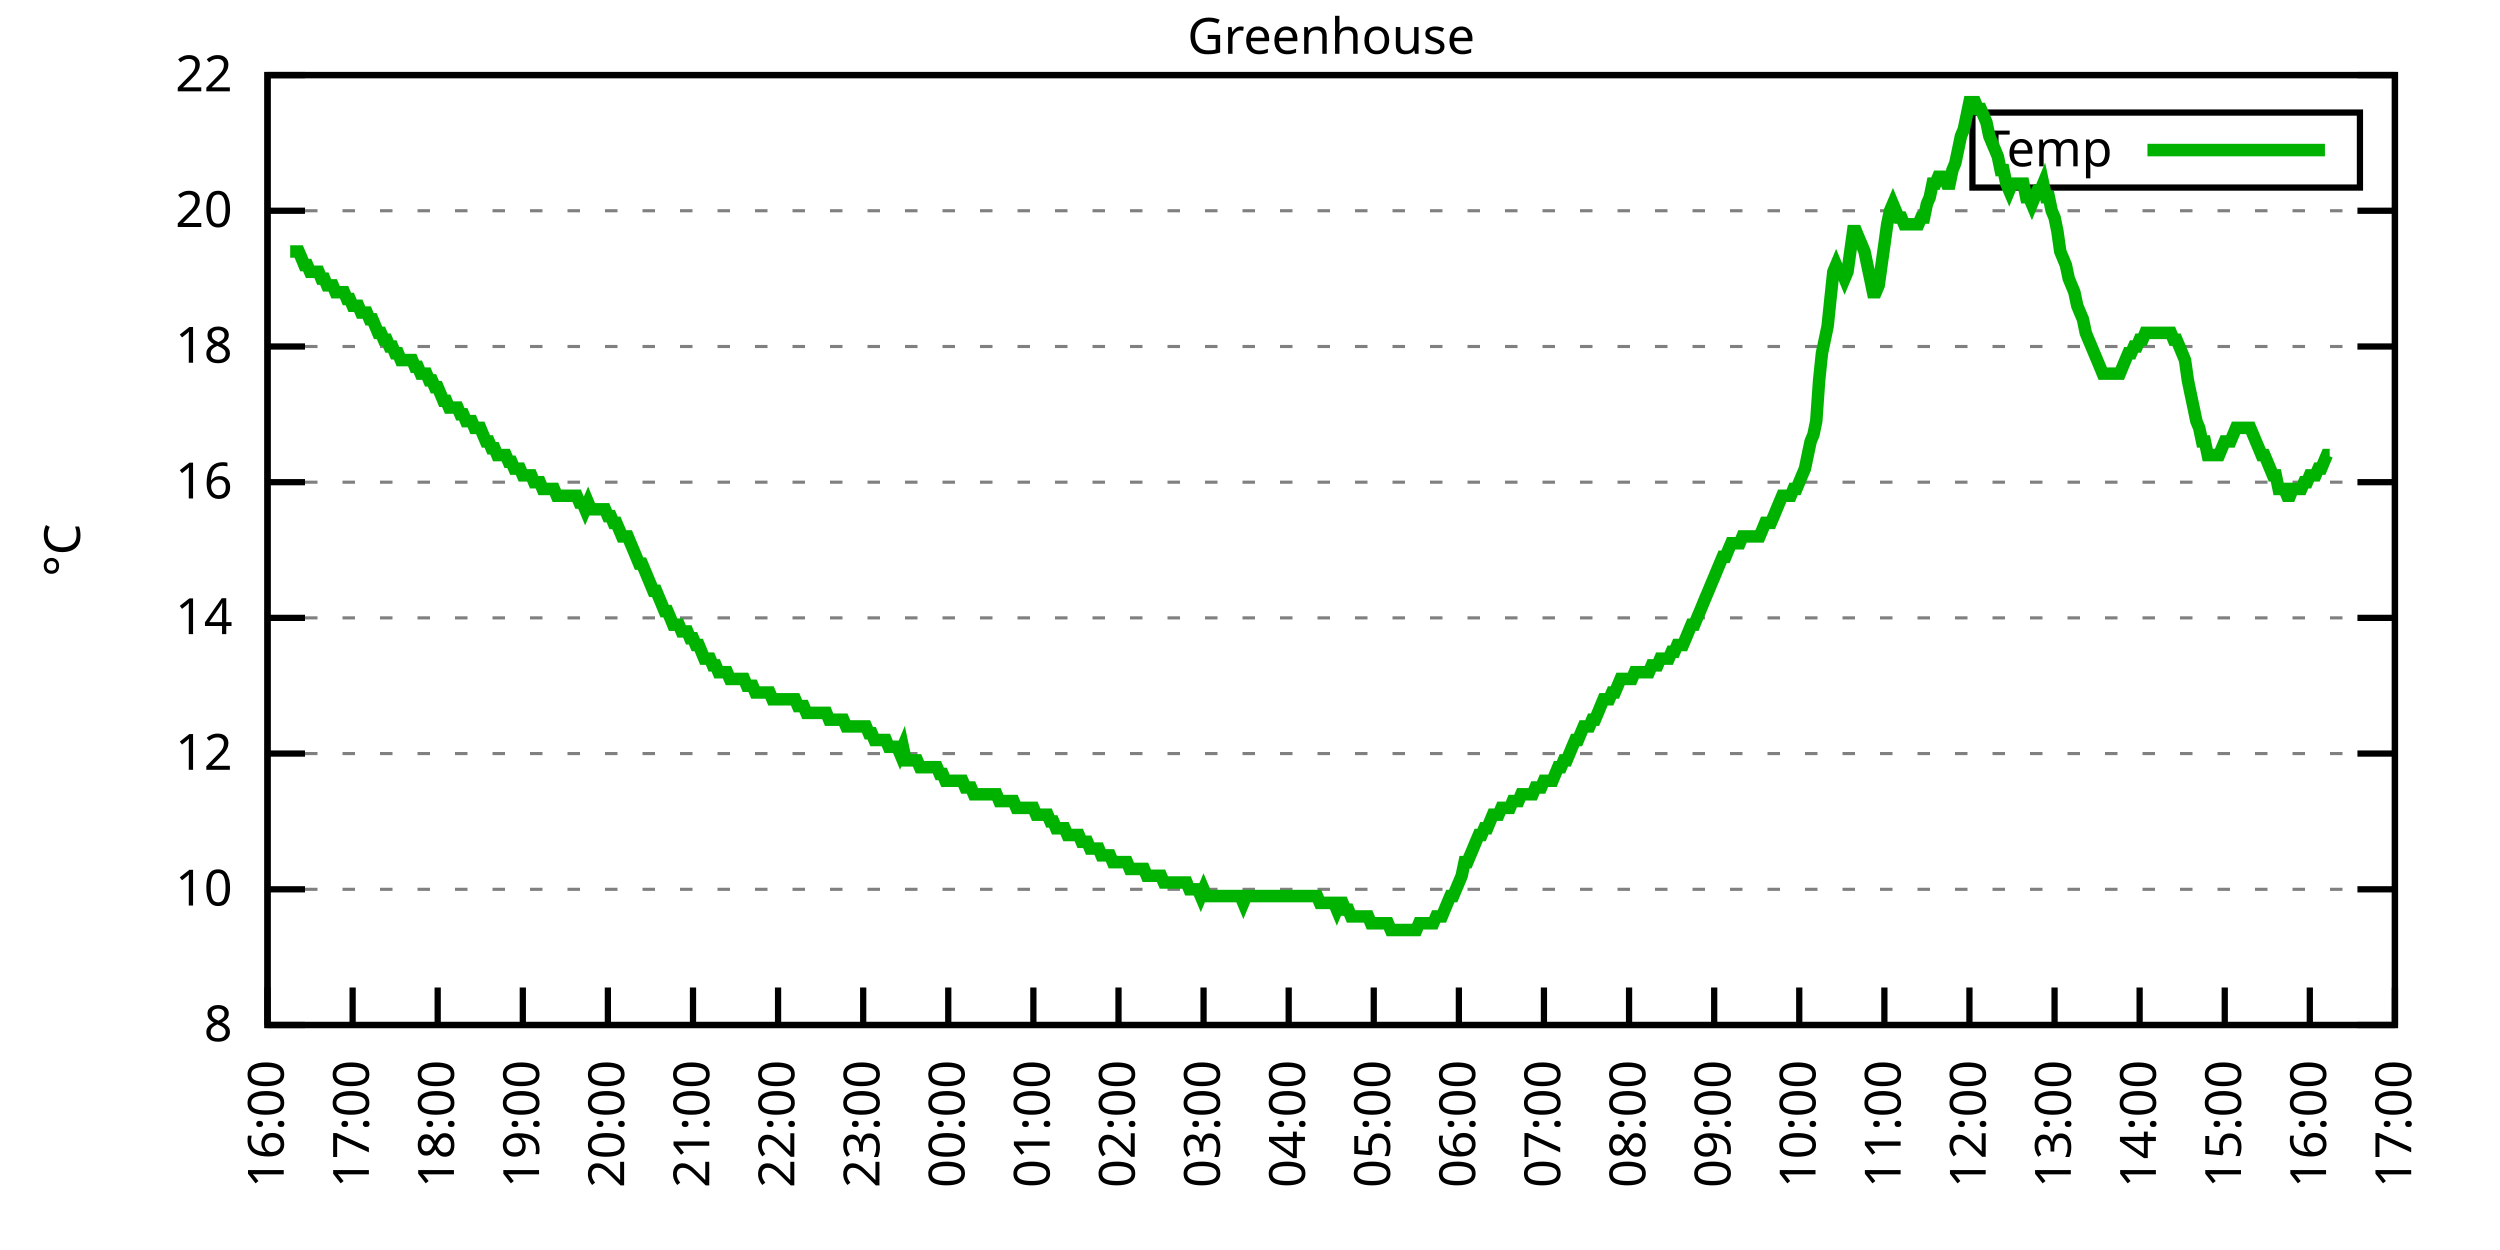
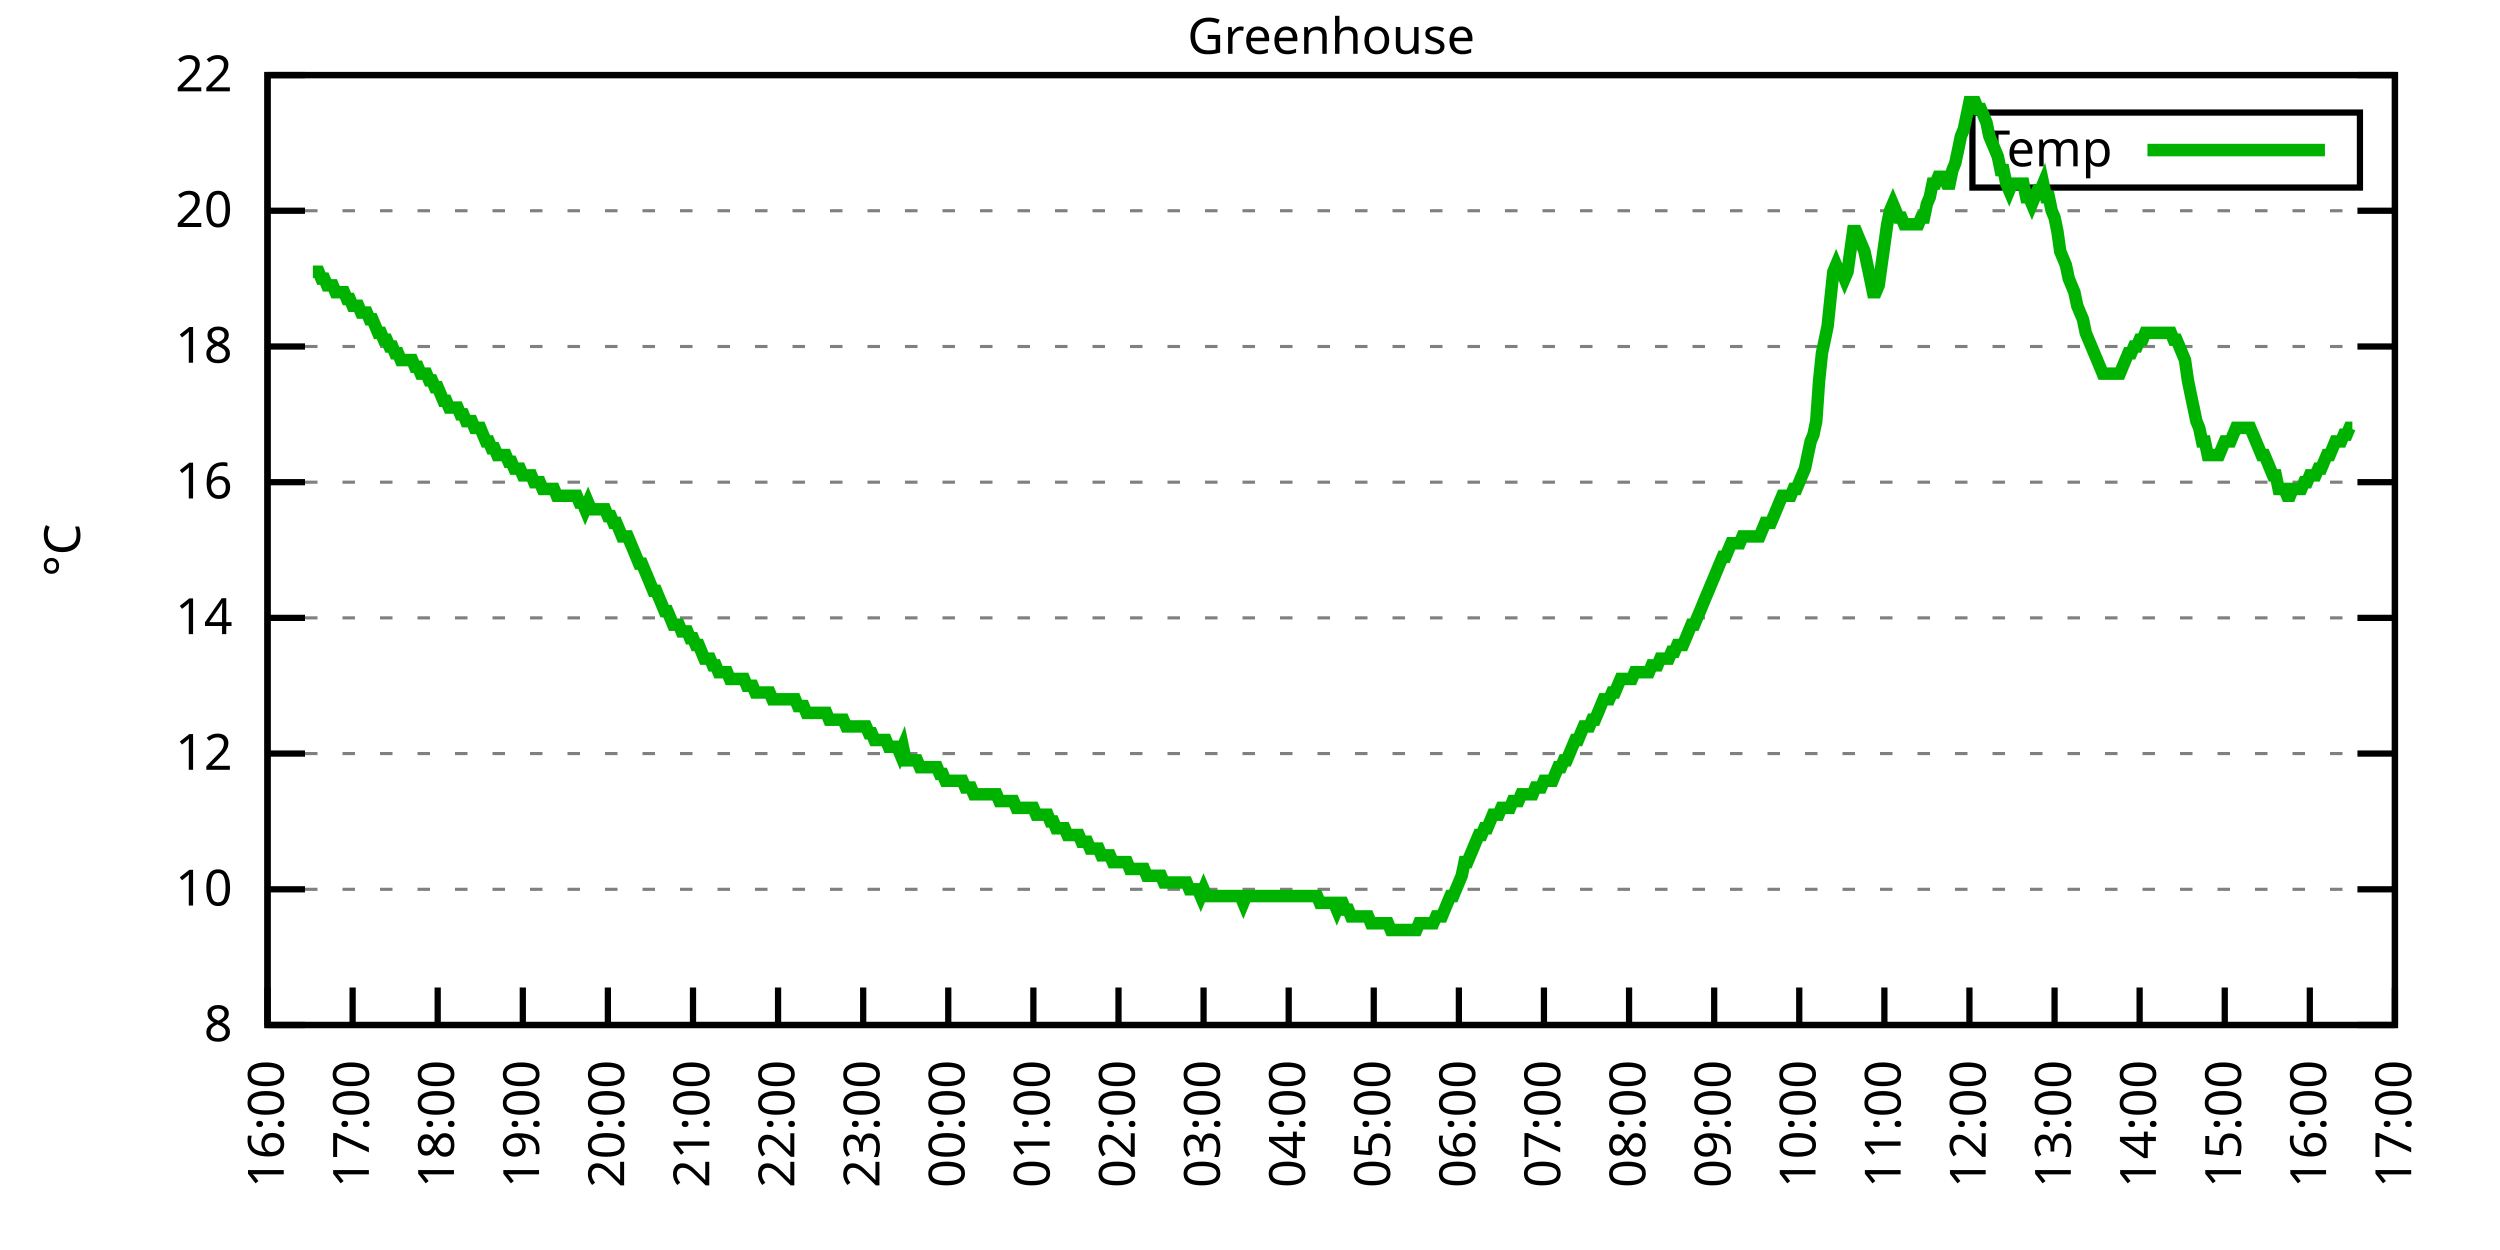
<svg xmlns="http://www.w3.org/2000/svg" xmlns:xlink="http://www.w3.org/1999/xlink" width="400" height="200" viewBox="0 0 400 200">
  <g id="gnuplot_canvas">
    <rect x="0" y="0" width="400" height="200" fill="none" />
    <defs>
      <circle id="gpDot" r="0.5" stroke-width="0.5" stroke="currentColor" />
      <path id="gpPt0" stroke-width="0.333" stroke="currentColor" d="M-1,0 h2 M0,-1 v2" />
      <path id="gpPt1" stroke-width="0.333" stroke="currentColor" d="M-1,-1 L1,1 M1,-1 L-1,1" />
      <path id="gpPt2" stroke-width="0.333" stroke="currentColor" d="M-1,0 L1,0 M0,-1 L0,1 M-1,-1 L1,1 M-1,1 L1,-1" />
      <rect id="gpPt3" stroke-width="0.333" stroke="currentColor" x="-1" y="-1" width="2" height="2" />
      <rect id="gpPt4" stroke-width="0.333" stroke="currentColor" fill="currentColor" x="-1" y="-1" width="2" height="2" />
      <circle id="gpPt5" stroke-width="0.333" stroke="currentColor" cx="0" cy="0" r="1" />
      <use xlink:href="#gpPt5" id="gpPt6" fill="currentColor" stroke="none" />
      <path id="gpPt7" stroke-width="0.333" stroke="currentColor" d="M0,-1.33 L-1.33,0.67 L1.33,0.67 z" />
      <use xlink:href="#gpPt7" id="gpPt8" fill="currentColor" stroke="none" />
      <use xlink:href="#gpPt7" id="gpPt9" stroke="currentColor" transform="rotate(180)" />
      <use xlink:href="#gpPt9" id="gpPt10" fill="currentColor" stroke="none" />
      <use xlink:href="#gpPt3" id="gpPt11" stroke="currentColor" transform="rotate(45)" />
      <use xlink:href="#gpPt11" id="gpPt12" fill="currentColor" stroke="none" />
      <path id="gpPt13" stroke-width="0.333" stroke="currentColor" d="M0,1.330 L1.265,0.411 L0.782,-1.067 L-0.782,-1.076 L-1.265,0.411 z" />
      <use xlink:href="#gpPt13" id="gpPt14" fill="currentColor" stroke="none" />
      <filter id="textbox" filterUnits="objectBoundingBox" x="0" y="0" height="1" width="1">
        <feFlood flood-color="white" flood-opacity="1" result="bgnd" />
        <feComposite in="SourceGraphic" in2="bgnd" operator="atop" />
      </filter>
      <filter id="greybox" filterUnits="objectBoundingBox" x="0" y="0" height="1" width="1">
        <feFlood flood-color="lightgrey" flood-opacity="1" result="grey" />
        <feComposite in="SourceGraphic" in2="grey" operator="atop" />
      </filter>
    </defs>
    <g fill="none" color="white" stroke="currentColor" stroke-width="1.00" stroke-linecap="butt" stroke-linejoin="miter">
</g>
    <g fill="none" color="black" stroke="currentColor" stroke-width="1.00" stroke-linecap="butt" stroke-linejoin="miter">
      <g stroke="none" shape-rendering="crispEdges">
        <polygon fill="rgb(255, 255, 255)" points="42.80,164.00 383.18,164.00 383.18,12.02 42.80,12.02 " />
      </g>
    </g>
    <g fill="none" color="black" stroke="currentColor" stroke-width="1.00" stroke-linecap="butt" stroke-linejoin="miter">
</g>
    <g fill="none" color="black" stroke="black" stroke-width="0.50" stroke-linecap="butt" stroke-linejoin="miter">
</g>
    <g fill="none" color="gray" stroke="currentColor" stroke-width="0.50" stroke-linecap="butt" stroke-linejoin="miter">
      <path stroke="gray" stroke-dasharray="2,4" class="gridline" d="M42.80,164.00 L383.19,164.00  " />
    </g>
    <g fill="none" color="gray" stroke="gray" stroke-width="1.00" stroke-linecap="butt" stroke-linejoin="miter">
</g>
    <g fill="none" color="black" stroke="currentColor" stroke-width="1.00" stroke-linecap="butt" stroke-linejoin="miter">
      <path stroke="black" d="M42.80,164.00 L48.80,164.00 M383.19,164.00 L377.19,164.00  " />
      <g transform="translate(37.20,166.60)" stroke="none" fill="black" font-family="Sans" font-size="8.00" text-anchor="end">
        <text>
          <tspan font-family="Sans"> 8</tspan>
        </text>
      </g>
    </g>
    <g fill="none" color="black" stroke="currentColor" stroke-width="1.00" stroke-linecap="butt" stroke-linejoin="miter">
</g>
    <g fill="none" color="black" stroke="black" stroke-width="0.50" stroke-linecap="butt" stroke-linejoin="miter">
</g>
    <g fill="none" color="gray" stroke="currentColor" stroke-width="0.50" stroke-linecap="butt" stroke-linejoin="miter">
      <path stroke="gray" stroke-dasharray="2,4" class="gridline" d="M42.80,142.29 L383.19,142.29  " />
    </g>
    <g fill="none" color="gray" stroke="gray" stroke-width="1.00" stroke-linecap="butt" stroke-linejoin="miter">
</g>
    <g fill="none" color="black" stroke="currentColor" stroke-width="1.00" stroke-linecap="butt" stroke-linejoin="miter">
      <path stroke="black" d="M42.80,142.29 L48.80,142.29 M383.19,142.29 L377.19,142.29  " />
      <g transform="translate(37.20,144.89)" stroke="none" fill="black" font-family="Sans" font-size="8.00" text-anchor="end">
        <text>
          <tspan font-family="Sans"> 10</tspan>
        </text>
      </g>
    </g>
    <g fill="none" color="black" stroke="currentColor" stroke-width="1.00" stroke-linecap="butt" stroke-linejoin="miter">
</g>
    <g fill="none" color="black" stroke="black" stroke-width="0.50" stroke-linecap="butt" stroke-linejoin="miter">
</g>
    <g fill="none" color="gray" stroke="currentColor" stroke-width="0.50" stroke-linecap="butt" stroke-linejoin="miter">
      <path stroke="gray" stroke-dasharray="2,4" class="gridline" d="M42.80,120.57 L383.19,120.57  " />
    </g>
    <g fill="none" color="gray" stroke="gray" stroke-width="1.00" stroke-linecap="butt" stroke-linejoin="miter">
</g>
    <g fill="none" color="black" stroke="currentColor" stroke-width="1.00" stroke-linecap="butt" stroke-linejoin="miter">
      <path stroke="black" d="M42.80,120.57 L48.80,120.57 M383.19,120.57 L377.19,120.57  " />
      <g transform="translate(37.20,123.17)" stroke="none" fill="black" font-family="Sans" font-size="8.00" text-anchor="end">
        <text>
          <tspan font-family="Sans"> 12</tspan>
        </text>
      </g>
    </g>
    <g fill="none" color="black" stroke="currentColor" stroke-width="1.00" stroke-linecap="butt" stroke-linejoin="miter">
</g>
    <g fill="none" color="black" stroke="black" stroke-width="0.50" stroke-linecap="butt" stroke-linejoin="miter">
</g>
    <g fill="none" color="gray" stroke="currentColor" stroke-width="0.50" stroke-linecap="butt" stroke-linejoin="miter">
      <path stroke="gray" stroke-dasharray="2,4" class="gridline" d="M42.80,98.86 L383.19,98.86  " />
    </g>
    <g fill="none" color="gray" stroke="gray" stroke-width="1.00" stroke-linecap="butt" stroke-linejoin="miter">
</g>
    <g fill="none" color="black" stroke="currentColor" stroke-width="1.00" stroke-linecap="butt" stroke-linejoin="miter">
      <path stroke="black" d="M42.80,98.86 L48.80,98.86 M383.19,98.86 L377.19,98.86  " />
      <g transform="translate(37.20,101.46)" stroke="none" fill="black" font-family="Sans" font-size="8.00" text-anchor="end">
        <text>
          <tspan font-family="Sans"> 14</tspan>
        </text>
      </g>
    </g>
    <g fill="none" color="black" stroke="currentColor" stroke-width="1.00" stroke-linecap="butt" stroke-linejoin="miter">
</g>
    <g fill="none" color="black" stroke="black" stroke-width="0.50" stroke-linecap="butt" stroke-linejoin="miter">
</g>
    <g fill="none" color="gray" stroke="currentColor" stroke-width="0.50" stroke-linecap="butt" stroke-linejoin="miter">
      <path stroke="gray" stroke-dasharray="2,4" class="gridline" d="M42.80,77.15 L383.19,77.15  " />
    </g>
    <g fill="none" color="gray" stroke="gray" stroke-width="1.00" stroke-linecap="butt" stroke-linejoin="miter">
</g>
    <g fill="none" color="black" stroke="currentColor" stroke-width="1.00" stroke-linecap="butt" stroke-linejoin="miter">
      <path stroke="black" d="M42.80,77.15 L48.80,77.15 M383.19,77.15 L377.19,77.15  " />
      <g transform="translate(37.20,79.75)" stroke="none" fill="black" font-family="Sans" font-size="8.00" text-anchor="end">
        <text>
          <tspan font-family="Sans"> 16</tspan>
        </text>
      </g>
    </g>
    <g fill="none" color="black" stroke="currentColor" stroke-width="1.00" stroke-linecap="butt" stroke-linejoin="miter">
</g>
    <g fill="none" color="black" stroke="black" stroke-width="0.50" stroke-linecap="butt" stroke-linejoin="miter">
</g>
    <g fill="none" color="gray" stroke="currentColor" stroke-width="0.50" stroke-linecap="butt" stroke-linejoin="miter">
      <path stroke="gray" stroke-dasharray="2,4" class="gridline" d="M42.80,55.44 L383.19,55.44  " />
    </g>
    <g fill="none" color="gray" stroke="gray" stroke-width="1.00" stroke-linecap="butt" stroke-linejoin="miter">
</g>
    <g fill="none" color="black" stroke="currentColor" stroke-width="1.00" stroke-linecap="butt" stroke-linejoin="miter">
      <path stroke="black" d="M42.80,55.44 L48.80,55.44 M383.19,55.44 L377.19,55.44  " />
      <g transform="translate(37.20,58.04)" stroke="none" fill="black" font-family="Sans" font-size="8.00" text-anchor="end">
        <text>
          <tspan font-family="Sans"> 18</tspan>
        </text>
      </g>
    </g>
    <g fill="none" color="black" stroke="currentColor" stroke-width="1.00" stroke-linecap="butt" stroke-linejoin="miter">
</g>
    <g fill="none" color="black" stroke="black" stroke-width="0.50" stroke-linecap="butt" stroke-linejoin="miter">
</g>
    <g fill="none" color="gray" stroke="currentColor" stroke-width="0.50" stroke-linecap="butt" stroke-linejoin="miter">
      <path stroke="gray" stroke-dasharray="2,4" class="gridline" d="M42.80,33.72 L383.19,33.72  " />
    </g>
    <g fill="none" color="gray" stroke="gray" stroke-width="1.00" stroke-linecap="butt" stroke-linejoin="miter">
</g>
    <g fill="none" color="black" stroke="currentColor" stroke-width="1.00" stroke-linecap="butt" stroke-linejoin="miter">
      <path stroke="black" d="M42.80,33.72 L48.80,33.72 M383.19,33.72 L377.19,33.72  " />
      <g transform="translate(37.20,36.32)" stroke="none" fill="black" font-family="Sans" font-size="8.00" text-anchor="end">
        <text>
          <tspan font-family="Sans"> 20</tspan>
        </text>
      </g>
    </g>
    <g fill="none" color="black" stroke="currentColor" stroke-width="1.00" stroke-linecap="butt" stroke-linejoin="miter">
</g>
    <g fill="none" color="black" stroke="black" stroke-width="0.50" stroke-linecap="butt" stroke-linejoin="miter">
</g>
    <g fill="none" color="gray" stroke="currentColor" stroke-width="0.50" stroke-linecap="butt" stroke-linejoin="miter">
      <path stroke="gray" stroke-dasharray="2,4" class="gridline" d="M42.80,12.01 L383.19,12.01  " />
    </g>
    <g fill="none" color="gray" stroke="gray" stroke-width="1.00" stroke-linecap="butt" stroke-linejoin="miter">
</g>
    <g fill="none" color="black" stroke="currentColor" stroke-width="1.00" stroke-linecap="butt" stroke-linejoin="miter">
      <path stroke="black" d="M42.80,12.01 L48.80,12.01 M383.19,12.01 L377.19,12.01  " />
      <g transform="translate(37.20,14.61)" stroke="none" fill="black" font-family="Sans" font-size="8.00" text-anchor="end">
        <text>
          <tspan font-family="Sans"> 22</tspan>
        </text>
      </g>
    </g>
    <g fill="none" color="black" stroke="currentColor" stroke-width="1.00" stroke-linecap="butt" stroke-linejoin="miter">
      <path stroke="black" d="M42.80,164.00 L42.80,158.00  " />
      <g transform="translate(45.40,169.60) rotate(270.00)" stroke="none" fill="black" font-family="Sans" font-size="8.00" text-anchor="end">
        <text>
          <tspan font-family="Sans">16:00</tspan>
        </text>
      </g>
    </g>
    <g fill="none" color="black" stroke="currentColor" stroke-width="1.00" stroke-linecap="butt" stroke-linejoin="miter">
      <path stroke="black" d="M56.42,164.00 L56.42,158.00  " />
      <g transform="translate(59.02,169.60) rotate(270.00)" stroke="none" fill="black" font-family="Sans" font-size="8.00" text-anchor="end">
        <text>
          <tspan font-family="Sans">17:00</tspan>
        </text>
      </g>
    </g>
    <g fill="none" color="black" stroke="currentColor" stroke-width="1.00" stroke-linecap="butt" stroke-linejoin="miter">
      <path stroke="black" d="M70.03,164.00 L70.03,158.00  " />
      <g transform="translate(72.63,169.60) rotate(270.00)" stroke="none" fill="black" font-family="Sans" font-size="8.00" text-anchor="end">
        <text>
          <tspan font-family="Sans">18:00</tspan>
        </text>
      </g>
    </g>
    <g fill="none" color="black" stroke="currentColor" stroke-width="1.00" stroke-linecap="butt" stroke-linejoin="miter">
      <path stroke="black" d="M83.65,164.00 L83.65,158.00  " />
      <g transform="translate(86.25,169.60) rotate(270.00)" stroke="none" fill="black" font-family="Sans" font-size="8.00" text-anchor="end">
        <text>
          <tspan font-family="Sans">19:00</tspan>
        </text>
      </g>
    </g>
    <g fill="none" color="black" stroke="currentColor" stroke-width="1.00" stroke-linecap="butt" stroke-linejoin="miter">
      <path stroke="black" d="M97.26,164.00 L97.26,158.00  " />
      <g transform="translate(99.86,169.60) rotate(270.00)" stroke="none" fill="black" font-family="Sans" font-size="8.00" text-anchor="end">
        <text>
          <tspan font-family="Sans">20:00</tspan>
        </text>
      </g>
    </g>
    <g fill="none" color="black" stroke="currentColor" stroke-width="1.00" stroke-linecap="butt" stroke-linejoin="miter">
      <path stroke="black" d="M110.88,164.00 L110.88,158.00  " />
      <g transform="translate(113.48,169.60) rotate(270.00)" stroke="none" fill="black" font-family="Sans" font-size="8.00" text-anchor="end">
        <text>
          <tspan font-family="Sans">21:00</tspan>
        </text>
      </g>
    </g>
    <g fill="none" color="black" stroke="currentColor" stroke-width="1.00" stroke-linecap="butt" stroke-linejoin="miter">
      <path stroke="black" d="M124.49,164.00 L124.49,158.00  " />
      <g transform="translate(127.09,169.60) rotate(270.00)" stroke="none" fill="black" font-family="Sans" font-size="8.00" text-anchor="end">
        <text>
          <tspan font-family="Sans">22:00</tspan>
        </text>
      </g>
    </g>
    <g fill="none" color="black" stroke="currentColor" stroke-width="1.00" stroke-linecap="butt" stroke-linejoin="miter">
      <path stroke="black" d="M138.11,164.00 L138.11,158.00  " />
      <g transform="translate(140.71,169.60) rotate(270.00)" stroke="none" fill="black" font-family="Sans" font-size="8.00" text-anchor="end">
        <text>
          <tspan font-family="Sans">23:00</tspan>
        </text>
      </g>
    </g>
    <g fill="none" color="black" stroke="currentColor" stroke-width="1.00" stroke-linecap="butt" stroke-linejoin="miter">
      <path stroke="black" d="M151.72,164.00 L151.72,158.00  " />
      <g transform="translate(154.32,169.60) rotate(270.00)" stroke="none" fill="black" font-family="Sans" font-size="8.00" text-anchor="end">
        <text>
          <tspan font-family="Sans">00:00</tspan>
        </text>
      </g>
    </g>
    <g fill="none" color="black" stroke="currentColor" stroke-width="1.00" stroke-linecap="butt" stroke-linejoin="miter">
      <path stroke="black" d="M165.34,164.00 L165.34,158.00  " />
      <g transform="translate(167.94,169.60) rotate(270.00)" stroke="none" fill="black" font-family="Sans" font-size="8.00" text-anchor="end">
        <text>
          <tspan font-family="Sans">01:00</tspan>
        </text>
      </g>
    </g>
    <g fill="none" color="black" stroke="currentColor" stroke-width="1.00" stroke-linecap="butt" stroke-linejoin="miter">
      <path stroke="black" d="M178.96,164.00 L178.96,158.00  " />
      <g transform="translate(181.56,169.60) rotate(270.00)" stroke="none" fill="black" font-family="Sans" font-size="8.00" text-anchor="end">
        <text>
          <tspan font-family="Sans">02:00</tspan>
        </text>
      </g>
    </g>
    <g fill="none" color="black" stroke="currentColor" stroke-width="1.00" stroke-linecap="butt" stroke-linejoin="miter">
      <path stroke="black" d="M192.57,164.00 L192.57,158.00  " />
      <g transform="translate(195.17,169.60) rotate(270.00)" stroke="none" fill="black" font-family="Sans" font-size="8.00" text-anchor="end">
        <text>
          <tspan font-family="Sans">03:00</tspan>
        </text>
      </g>
    </g>
    <g fill="none" color="black" stroke="currentColor" stroke-width="1.00" stroke-linecap="butt" stroke-linejoin="miter">
      <path stroke="black" d="M206.19,164.00 L206.19,158.00  " />
      <g transform="translate(208.79,169.60) rotate(270.00)" stroke="none" fill="black" font-family="Sans" font-size="8.00" text-anchor="end">
        <text>
          <tspan font-family="Sans">04:00</tspan>
        </text>
      </g>
    </g>
    <g fill="none" color="black" stroke="currentColor" stroke-width="1.00" stroke-linecap="butt" stroke-linejoin="miter">
      <path stroke="black" d="M219.80,164.00 L219.80,158.00  " />
      <g transform="translate(222.40,169.60) rotate(270.00)" stroke="none" fill="black" font-family="Sans" font-size="8.00" text-anchor="end">
        <text>
          <tspan font-family="Sans">05:00</tspan>
        </text>
      </g>
    </g>
    <g fill="none" color="black" stroke="currentColor" stroke-width="1.00" stroke-linecap="butt" stroke-linejoin="miter">
      <path stroke="black" d="M233.42,164.00 L233.42,158.00  " />
      <g transform="translate(236.02,169.60) rotate(270.00)" stroke="none" fill="black" font-family="Sans" font-size="8.00" text-anchor="end">
        <text>
          <tspan font-family="Sans">06:00</tspan>
        </text>
      </g>
    </g>
    <g fill="none" color="black" stroke="currentColor" stroke-width="1.00" stroke-linecap="butt" stroke-linejoin="miter">
      <path stroke="black" d="M247.03,164.00 L247.03,158.00  " />
      <g transform="translate(249.63,169.60) rotate(270.00)" stroke="none" fill="black" font-family="Sans" font-size="8.00" text-anchor="end">
        <text>
          <tspan font-family="Sans">07:00</tspan>
        </text>
      </g>
    </g>
    <g fill="none" color="black" stroke="currentColor" stroke-width="1.00" stroke-linecap="butt" stroke-linejoin="miter">
      <path stroke="black" d="M260.65,164.00 L260.65,158.00  " />
      <g transform="translate(263.25,169.60) rotate(270.00)" stroke="none" fill="black" font-family="Sans" font-size="8.00" text-anchor="end">
        <text>
          <tspan font-family="Sans">08:00</tspan>
        </text>
      </g>
    </g>
    <g fill="none" color="black" stroke="currentColor" stroke-width="1.00" stroke-linecap="butt" stroke-linejoin="miter">
      <path stroke="black" d="M274.27,164.00 L274.27,158.00  " />
      <g transform="translate(276.87,169.60) rotate(270.00)" stroke="none" fill="black" font-family="Sans" font-size="8.00" text-anchor="end">
        <text>
          <tspan font-family="Sans">09:00</tspan>
        </text>
      </g>
    </g>
    <g fill="none" color="black" stroke="currentColor" stroke-width="1.00" stroke-linecap="butt" stroke-linejoin="miter">
      <path stroke="black" d="M287.88,164.00 L287.88,158.00  " />
      <g transform="translate(290.48,169.60) rotate(270.00)" stroke="none" fill="black" font-family="Sans" font-size="8.00" text-anchor="end">
        <text>
          <tspan font-family="Sans">10:00</tspan>
        </text>
      </g>
    </g>
    <g fill="none" color="black" stroke="currentColor" stroke-width="1.00" stroke-linecap="butt" stroke-linejoin="miter">
      <path stroke="black" d="M301.50,164.00 L301.50,158.00  " />
      <g transform="translate(304.10,169.60) rotate(270.00)" stroke="none" fill="black" font-family="Sans" font-size="8.00" text-anchor="end">
        <text>
          <tspan font-family="Sans">11:00</tspan>
        </text>
      </g>
    </g>
    <g fill="none" color="black" stroke="currentColor" stroke-width="1.00" stroke-linecap="butt" stroke-linejoin="miter">
      <path stroke="black" d="M315.11,164.00 L315.11,158.00  " />
      <g transform="translate(317.71,169.60) rotate(270.00)" stroke="none" fill="black" font-family="Sans" font-size="8.00" text-anchor="end">
        <text>
          <tspan font-family="Sans">12:00</tspan>
        </text>
      </g>
    </g>
    <g fill="none" color="black" stroke="currentColor" stroke-width="1.00" stroke-linecap="butt" stroke-linejoin="miter">
      <path stroke="black" d="M328.73,164.00 L328.73,158.00  " />
      <g transform="translate(331.33,169.60) rotate(270.00)" stroke="none" fill="black" font-family="Sans" font-size="8.00" text-anchor="end">
        <text>
          <tspan font-family="Sans">13:00</tspan>
        </text>
      </g>
    </g>
    <g fill="none" color="black" stroke="currentColor" stroke-width="1.00" stroke-linecap="butt" stroke-linejoin="miter">
      <path stroke="black" d="M342.34,164.00 L342.34,158.00  " />
      <g transform="translate(344.94,169.60) rotate(270.00)" stroke="none" fill="black" font-family="Sans" font-size="8.00" text-anchor="end">
        <text>
          <tspan font-family="Sans">14:00</tspan>
        </text>
      </g>
    </g>
    <g fill="none" color="black" stroke="currentColor" stroke-width="1.00" stroke-linecap="butt" stroke-linejoin="miter">
      <path stroke="black" d="M355.96,164.00 L355.96,158.00  " />
      <g transform="translate(358.56,169.60) rotate(270.00)" stroke="none" fill="black" font-family="Sans" font-size="8.00" text-anchor="end">
        <text>
          <tspan font-family="Sans">15:00</tspan>
        </text>
      </g>
    </g>
    <g fill="none" color="black" stroke="currentColor" stroke-width="1.00" stroke-linecap="butt" stroke-linejoin="miter">
      <path stroke="black" d="M369.57,164.00 L369.57,158.00  " />
      <g transform="translate(372.17,169.60) rotate(270.00)" stroke="none" fill="black" font-family="Sans" font-size="8.00" text-anchor="end">
        <text>
          <tspan font-family="Sans">16:00</tspan>
        </text>
      </g>
    </g>
    <g fill="none" color="black" stroke="currentColor" stroke-width="1.00" stroke-linecap="butt" stroke-linejoin="miter">
      <path stroke="black" d="M383.19,164.00 L383.19,158.00  " />
      <g transform="translate(385.79,169.60) rotate(270.00)" stroke="none" fill="black" font-family="Sans" font-size="8.00" text-anchor="end">
        <text>
          <tspan font-family="Sans">17:00</tspan>
        </text>
      </g>
    </g>
    <g fill="none" color="black" stroke="currentColor" stroke-width="1.00" stroke-linecap="butt" stroke-linejoin="miter">
</g>
    <g fill="none" color="black" stroke="currentColor" stroke-width="1.00" stroke-linecap="butt" stroke-linejoin="miter">
      <path stroke="black" d="M42.80,12.01 L42.80,164.00 L383.19,164.00 L383.19,12.01 L42.80,12.01 Z  " />
    </g>
    <g fill="none" color="black" stroke="currentColor" stroke-width="1.00" stroke-linecap="butt" stroke-linejoin="miter">
</g>
    <g fill="none" color="black" stroke="currentColor" stroke-width="1.00" stroke-linecap="butt" stroke-linejoin="miter">
      <path stroke="black" d="M315.59,30.01 L315.59,18.01 L377.59,18.01 L377.59,30.01 L315.59,30.01 Z  " />
    </g>
    <g id="Greenhouse_plot_1">
      <g fill="none" color="white" stroke="black" stroke-width="2.00" stroke-linecap="butt" stroke-linejoin="miter">
</g>
      <g fill="none" color="black" stroke="currentColor" stroke-width="2.00" stroke-linecap="butt" stroke-linejoin="miter">
        <g transform="translate(337.99,26.61)" stroke="none" fill="black" font-family="Sans" font-size="8.00" text-anchor="end">
          <text>
            <tspan font-family="Sans">Temp</tspan>
          </text>
        </g>
      </g>
      <g fill="none" color="black" stroke="currentColor" stroke-width="2.00" stroke-linecap="butt" stroke-linejoin="miter">
-         <path stroke="rgb(  0, 178,   0)" d="M343.59,24.01 L371.99,24.01 M46.43,40.24 L46.88,40.24 L47.34,40.24 L47.79,40.24 L48.25,41.32 L48.70,42.41   L49.15,42.41 L49.61,43.49 L50.06,43.49 L50.52,43.49 L50.97,43.49 L51.42,44.58 L51.88,44.58 L52.33,45.66   L52.78,45.66 L53.24,45.66 L53.69,46.75 L54.15,46.75 L54.60,46.75 L55.05,46.75 L55.51,47.84 L55.96,47.84   L56.42,48.92 L56.87,48.92 L57.32,48.92 L57.78,50.01 L58.23,50.01 L58.68,50.01 L59.14,51.09 L59.59,51.09   L60.05,52.18 L60.50,53.26 L60.95,53.26 L61.41,54.35 L61.86,54.35 L62.32,55.44 L62.77,55.44 L63.22,56.52   L63.68,56.52 L64.13,57.61 L64.58,57.61 L65.04,57.61 L65.49,57.61 L65.95,57.61 L66.40,58.69 L66.85,58.69   L67.31,59.78 L67.76,59.78 L68.22,59.78 L68.67,60.86 L69.12,60.86 L69.58,61.95 L70.03,61.95 L70.49,63.04   L70.94,64.12 L71.39,64.12 L71.85,65.21 L72.30,65.21 L72.75,65.21 L73.21,65.21 L73.66,66.29 L74.12,66.29   L74.57,67.38 L75.02,67.38 L75.48,67.38 L75.93,68.46 L76.39,68.46 L76.84,68.46 L77.29,69.55 L77.75,70.63   L78.20,70.63 L78.65,71.72 L79.11,71.72 L79.56,72.81 L80.02,72.81 L80.47,72.81 L80.92,72.81 L81.38,73.89   L81.83,73.89 L82.29,74.98 L82.74,74.98 L83.19,74.98 L83.65,76.06 L84.10,76.06 L84.55,76.06 L85.01,76.06   L85.46,77.15 L85.92,77.15 L86.37,77.15 L86.82,78.23 L87.28,78.23 L87.73,78.23 L88.19,78.23 L88.64,78.23   L89.09,79.32 L89.55,79.32 L90.00,79.32 L90.45,79.32 L90.91,79.32 L91.36,79.32 L91.82,79.32 L92.27,79.32   L92.72,80.41 L93.18,80.41 L93.63,81.49 L94.09,80.41 L94.54,81.49 L94.99,81.49 L95.45,81.49 L95.90,81.49   L96.35,81.49 L96.81,81.49 L97.26,82.58 L97.72,82.58 L98.17,83.66 L98.62,83.66 L99.08,84.75 L99.53,85.83   L99.99,85.83 L100.44,85.83 L100.89,86.92 L101.35,88.00 L101.80,89.09 L102.25,90.18 L102.71,90.18 L103.16,91.26   L103.62,92.35 L104.07,93.43 L104.52,94.52 L104.98,94.52 L105.43,95.60 L105.89,96.69 L106.34,97.78 L106.79,97.78   L107.25,98.86 L107.70,99.95 L108.15,99.95 L108.61,99.95 L109.06,101.03 L109.52,101.03 L109.97,101.03 L110.42,102.12   L110.88,102.12 L111.33,103.20 L111.79,103.20 L112.24,104.29 L112.69,105.38 L113.15,105.38 L113.60,105.38 L114.05,106.46   L114.51,106.46 L114.96,107.55 L115.42,107.55 L115.87,107.55 L116.32,107.55 L116.78,108.63 L117.23,108.63 L117.69,108.63   L118.14,108.63 L118.59,108.63 L119.05,108.63 L119.50,109.72 L119.96,109.72 L120.41,109.72 L120.86,110.80 L121.32,110.80   L121.77,110.80 L122.22,110.80 L122.68,110.80 L123.13,110.80 L123.59,111.89 L124.04,111.89 L124.49,111.89 L124.95,111.89   L125.40,111.89 L125.86,111.89 L126.31,111.89 L126.76,111.89 L127.22,111.89 L127.67,112.97 L128.12,112.97 L128.58,112.97   L129.03,114.06 L129.49,114.06 L129.94,114.06 L130.39,114.06 L130.85,114.06 L131.30,114.06 L131.76,114.06 L132.21,114.06   L132.66,115.15 L133.12,115.15 L133.57,115.15 L134.02,115.15 L134.48,115.15 L134.93,115.15 L135.39,116.23 L135.84,116.23   L136.29,116.23 L136.75,116.23 L137.20,116.23 L137.66,116.23 L138.11,116.23 L138.56,116.23 L139.02,117.32 L139.47,117.32   L139.92,118.40 L140.38,118.40 L140.83,118.40 L141.29,118.40 L141.74,118.40 L142.19,119.49 L142.65,119.49 L143.10,119.49   L143.56,119.49 L144.01,120.57 L144.46,119.49 L144.92,121.66 L145.37,121.66 L145.82,121.66 L146.28,121.66 L146.73,121.66   L147.19,122.75 L147.64,122.75 L148.09,122.75 L148.55,122.75 L149.00,122.75 L149.46,122.75 L149.91,122.75 L150.36,123.83   L150.82,123.83 L151.27,124.92 L151.72,124.92 L152.18,124.92 L152.63,124.92 L153.09,124.92 L153.54,124.92 L153.99,124.92   L154.45,126.00 L154.90,126.00 L155.36,126.00 L155.81,127.09 L156.26,127.09 L156.72,127.09 L157.17,127.09 L157.62,127.09   L158.08,127.09 L158.53,127.09 L158.99,127.09 L159.44,127.09 L159.89,128.17 L160.35,128.17 L160.80,128.17 L161.26,128.17   L161.71,128.17 L162.16,128.17 L162.62,129.26 L163.07,129.26 L163.52,129.26 L163.98,129.26 L164.43,129.26 L164.89,129.26   L165.34,129.26 L165.79,130.35 L166.25,130.35 L166.70,130.35 L167.16,130.35 L167.61,130.35 L168.06,131.43 L168.52,131.43   L168.97,132.52 L169.43,132.52 L169.88,132.52 L170.33,132.52 L170.79,133.60 L171.24,133.60 L171.69,133.60 L172.15,133.60   L172.60,133.60 L173.06,134.69 L173.51,134.69 L173.96,134.69 L174.42,135.77 L174.87,135.77 L175.33,135.77 L175.78,135.77   L176.23,136.86 L176.69,136.86 L177.14,136.86 L177.59,136.86 L178.05,137.94 L178.50,137.94 L178.96,137.94 L179.41,137.94   L179.86,137.94 L180.32,137.94 L180.77,139.03 L181.23,139.03 L181.68,139.03 L182.13,139.03 L182.59,139.03 L183.04,139.03   L183.49,140.12 L183.95,140.12 L184.40,140.12 L184.86,140.12 L185.31,140.12 L185.76,140.12 L186.22,141.20 L186.67,141.20   L187.13,141.20 L187.58,141.20 L188.03,141.20 L188.49,141.20 L188.94,141.20 L189.39,141.20 L189.85,141.20 L190.30,142.29   L190.76,142.29 L191.21,142.29 L191.66,142.29 L192.12,143.37 L192.57,142.29 L193.03,143.37 L193.48,143.37 L193.93,143.37   L194.39,143.37 L194.84,143.37 L195.29,143.37 L195.75,143.37 L196.20,143.37 L196.66,143.37 L197.11,143.37 L197.56,143.37   L198.02,143.37 L198.47,143.37 L198.93,144.46 L199.38,143.37 L199.83,143.37 L200.29,143.37 L200.74,143.37 L201.19,143.37   L201.65,143.37 L202.10,143.37 L202.56,143.37 L203.01,143.37 L203.46,143.37 L203.92,143.37 L204.37,143.37 L204.83,143.37   L205.28,143.37 L205.73,143.37 L206.19,143.37 L206.64,143.37 L207.09,143.37 L207.55,143.37 L208.00,143.37 L208.46,143.37   L208.91,143.37 L209.36,143.37 L209.82,143.37 L210.27,143.37 L210.73,143.37 L211.18,144.46 L211.63,144.46 L212.09,144.46   L212.54,144.46 L213.00,144.46 L213.45,144.46 L213.90,145.54 L214.36,144.46 L214.81,144.46 L215.26,145.54 L215.72,145.54   L216.17,146.63 L216.63,146.63 L217.08,146.63 L217.53,146.63 L217.99,146.63 L218.44,146.63 L218.90,146.63 L219.35,147.72   L219.80,147.72 L220.26,147.72 L220.71,147.72 L221.16,147.72 L221.62,147.72 L222.07,147.72 L222.53,148.80 L222.98,148.80   L223.43,148.80 L223.89,148.80 L224.34,148.80 L224.80,148.80 L225.25,148.80 L225.70,148.80 L226.16,148.80 L226.61,148.80   L227.06,147.72 L227.52,147.72 L227.97,147.72 L228.43,147.72 L228.88,147.72 L229.33,147.72 L229.79,146.63 L230.24,146.63   L230.70,146.63 L231.15,145.54 L231.60,144.46 L232.06,143.37 L232.51,143.37 L232.96,142.29 L233.42,141.20 L233.87,140.12   L234.33,137.94 L234.78,137.94 L235.23,136.86 L235.69,135.77 L236.14,134.69 L236.60,133.60 L237.05,133.60 L237.50,132.52   L237.96,132.52 L238.41,131.43 L238.86,130.35 L239.32,130.35 L239.77,130.35 L240.23,129.26 L240.68,129.26 L241.13,129.26   L241.59,129.26 L242.04,128.17 L242.50,128.17 L242.95,128.17 L243.40,127.09 L243.86,127.09 L244.31,127.09 L244.76,127.09   L245.22,127.09 L245.67,126.00 L246.13,126.00 L246.58,126.00 L247.03,124.92 L247.49,124.92 L247.94,124.92 L248.40,124.92   L248.85,123.83 L249.30,122.75 L249.76,122.75 L250.21,121.66 L250.66,121.66 L251.12,120.57 L251.57,119.49 L252.03,118.40   L252.48,118.40 L252.93,117.32 L253.39,116.23 L253.84,116.23 L254.30,116.23 L254.75,115.15 L255.20,115.15 L255.66,114.06   L256.11,112.97 L256.56,111.89 L257.02,111.89 L257.47,111.89 L257.93,110.80 L258.38,110.80 L258.83,109.72 L259.29,108.63   L259.74,108.63 L260.20,108.63 L260.65,108.63 L261.10,108.63 L261.56,107.55 L262.01,107.55 L262.47,107.55 L262.92,107.55   L263.37,107.55 L263.83,107.55 L264.28,106.46 L264.73,106.46 L265.19,106.46 L265.64,105.38 L266.10,105.38 L266.55,105.38   L267.00,105.38 L267.46,104.29 L267.91,104.29 L268.37,103.20 L268.82,103.20 L269.27,103.20 L269.73,102.12 L270.18,101.03   L270.63,99.95 L271.09,99.95 L271.54,98.86 L272.00,97.78 L272.45,96.69 L272.90,95.60 L273.36,94.52 L273.81,93.43   L274.27,92.35 L274.72,91.26 L275.17,90.18 L275.63,89.09 L276.08,89.09 L276.53,88.00 L276.99,86.92 L277.44,86.92   L277.90,86.92 L278.35,86.92 L278.80,85.83 L279.26,85.83 L279.71,85.83 L280.17,85.83 L280.62,85.83 L281.07,85.83   L281.53,85.83 L281.98,84.75 L282.43,83.66 L282.89,83.66 L283.34,83.66 L283.80,82.58 L284.25,81.49 L284.70,80.41   L285.16,79.32 L285.61,79.32 L286.07,79.32 L286.52,79.32 L286.97,78.23 L287.43,78.23 L287.88,77.15 L288.33,76.06   L288.79,74.98 L289.24,72.81 L289.70,70.63 L290.15,69.55 L290.60,67.38 L291.06,60.86 L291.51,56.52 L291.97,54.35   L292.42,52.18 L292.87,47.84 L293.33,43.49 L293.78,42.41 L294.23,43.49 L294.69,43.49 L295.14,44.58 L295.60,43.49   L296.05,40.24 L296.50,36.98 L296.96,36.98 L297.41,38.07 L297.87,39.15 L298.32,40.24 L298.77,42.41 L299.23,44.58   L299.68,46.75 L300.13,46.75 L300.59,45.66 L301.04,42.41 L301.50,39.15 L301.95,35.89 L302.40,33.72 L302.86,32.64   L303.31,33.72 L303.77,34.81 L304.22,34.81 L304.67,35.89 L305.13,35.89 L305.58,35.89 L306.03,35.89 L306.49,35.89   L306.94,35.89 L307.40,34.81 L307.85,34.81 L308.30,32.64 L308.76,31.55 L309.21,29.38 L309.67,29.38 L310.12,28.29   L310.57,28.29 L311.03,28.29 L311.48,29.38 L311.94,29.38 L312.39,27.21 L312.84,26.12 L313.30,23.95 L313.75,21.78   L314.20,20.70 L314.66,18.52 L315.11,16.35 L315.57,16.35 L316.02,16.35 L316.47,17.44 L316.93,17.44 L317.38,18.52   L317.84,19.61 L318.29,21.78 L318.74,22.87 L319.20,23.95 L319.65,25.04 L320.10,27.21 L320.56,27.21 L321.01,29.38   L321.47,30.47 L321.92,29.38 L322.37,29.38 L322.83,29.38 L323.28,29.38 L323.74,29.38 L324.19,31.55 L324.64,31.55   L325.10,32.64 L325.55,31.55 L326.00,30.47 L326.46,30.47 L326.91,29.38 L327.37,31.55 L327.82,31.55 L328.27,33.72   L328.73,34.81 L329.18,36.98 L329.64,40.24 L330.09,41.32 L330.54,42.41 L331.00,44.58 L331.45,45.66 L331.90,46.75   L332.36,48.92 L332.81,50.01 L333.27,51.09 L333.72,53.26 L334.17,54.35 L334.63,55.44 L335.08,56.52 L335.54,57.61   L335.99,58.69 L336.44,59.78 L336.90,59.78 L337.35,59.78 L337.80,59.78 L338.26,59.78 L338.71,59.78 L339.17,59.78   L339.62,58.69 L340.07,57.61 L340.53,56.52 L340.98,56.52 L341.44,55.44 L341.89,55.44 L342.34,54.35 L342.80,54.35   L343.25,53.26 L343.70,53.26 L344.16,53.26 L344.61,53.26 L345.07,53.26 L345.52,53.26 L345.97,53.26 L346.43,53.26   L346.88,53.26 L347.34,53.26 L347.79,54.35 L348.24,54.35 L348.70,55.44 L349.15,56.52 L349.60,57.61 L350.06,60.86   L350.51,63.04 L350.97,65.21 L351.42,67.38 L351.87,68.46 L352.33,70.63 L352.78,70.63 L353.24,72.81 L353.69,72.81   L354.14,72.81 L354.60,72.81 L355.05,72.81 L355.50,71.72 L355.96,70.63 L356.41,70.63 L356.87,70.63 L357.32,69.55   L357.77,68.46 L358.23,68.46 L358.68,68.46 L359.14,68.46 L359.59,68.46 L360.04,68.46 L360.50,69.55 L360.95,70.63   L361.41,71.72 L361.86,72.81 L362.31,72.81 L362.77,73.89 L363.22,74.98 L363.67,76.06 L364.13,76.06 L364.58,78.23   L365.04,78.23 L365.49,78.23 L365.94,79.32 L366.40,79.32 L366.85,78.23 L367.31,78.23 L367.76,78.23 L368.21,78.23   L368.67,77.15 L369.12,77.15 L369.57,76.06 L370.03,76.06 L370.48,76.06 L370.94,74.98 L371.39,74.98 L371.84,73.89   L372.30,72.81 L372.75,72.81  " />
+         <path stroke="rgb(  0, 178,   0)" d="M343.59,24.01 L371.99,24.01 M50.06,43.49 L50.52,43.49 L50.97,43.49 L51.42,44.58 L51.88,44.58 L52.33,45.66   L52.78,45.66 L53.24,45.66 L53.69,46.75 L54.15,46.75 L54.60,46.75 L55.05,46.75 L55.51,47.84 L55.96,47.84   L56.42,48.92 L56.87,48.92 L57.32,48.92 L57.78,50.01 L58.23,50.01 L58.68,50.01 L59.14,51.09 L59.59,51.09   L60.05,52.18 L60.50,53.26 L60.95,53.26 L61.41,54.35 L61.86,54.35 L62.32,55.44 L62.77,55.44 L63.22,56.52   L63.68,56.52 L64.13,57.61 L64.58,57.61 L65.04,57.61 L65.49,57.61 L65.95,57.61 L66.40,58.69 L66.85,58.69   L67.31,59.78 L67.76,59.78 L68.22,59.78 L68.67,60.86 L69.12,60.86 L69.58,61.95 L70.03,61.95 L70.49,63.04   L70.94,64.12 L71.39,64.12 L71.85,65.21 L72.30,65.21 L72.75,65.21 L73.21,65.21 L73.66,66.29 L74.12,66.29   L74.57,67.38 L75.02,67.38 L75.48,67.38 L75.93,68.46 L76.39,68.46 L76.84,68.46 L77.29,69.55 L77.75,70.63   L78.20,70.63 L78.65,71.72 L79.11,71.72 L79.56,72.81 L80.02,72.81 L80.47,72.81 L80.92,72.81 L81.38,73.89   L81.83,73.89 L82.29,74.98 L82.74,74.98 L83.19,74.98 L83.65,76.06 L84.10,76.06 L84.55,76.06 L85.01,76.06   L85.46,77.15 L85.92,77.15 L86.37,77.15 L86.82,78.23 L87.28,78.23 L87.73,78.23 L88.19,78.23 L88.64,78.23   L89.09,79.32 L89.55,79.32 L90.00,79.32 L90.45,79.32 L90.91,79.32 L91.36,79.32 L91.82,79.32 L92.27,79.32   L92.72,80.41 L93.18,80.41 L93.63,81.49 L94.09,80.41 L94.54,81.49 L94.99,81.49 L95.45,81.49 L95.90,81.49   L96.35,81.49 L96.81,81.49 L97.26,82.58 L97.72,82.58 L98.17,83.66 L98.62,83.66 L99.08,84.75 L99.53,85.83   L99.99,85.83 L100.44,85.83 L100.89,86.92 L101.35,88.00 L101.80,89.09 L102.25,90.18 L102.71,90.18 L103.16,91.26   L103.62,92.35 L104.07,93.43 L104.52,94.52 L104.98,94.52 L105.43,95.60 L105.89,96.69 L106.34,97.78 L106.79,97.78   L107.25,98.86 L107.70,99.95 L108.15,99.95 L108.61,99.95 L109.06,101.03 L109.52,101.03 L109.97,101.03 L110.42,102.12   L110.88,102.12 L111.33,103.20 L111.79,103.20 L112.24,104.29 L112.69,105.38 L113.15,105.38 L113.60,105.38 L114.05,106.46   L114.51,106.46 L114.96,107.55 L115.42,107.55 L115.87,107.55 L116.32,107.55 L116.78,108.63 L117.23,108.63 L117.69,108.63   L118.14,108.63 L118.59,108.63 L119.05,108.63 L119.50,109.72 L119.96,109.72 L120.41,109.72 L120.86,110.80 L121.32,110.80   L121.77,110.80 L122.22,110.80 L122.68,110.80 L123.13,110.80 L123.59,111.89 L124.04,111.89 L124.49,111.89 L124.95,111.89   L125.40,111.89 L125.86,111.89 L126.31,111.89 L126.76,111.89 L127.22,111.89 L127.67,112.97 L128.12,112.97 L128.58,112.97   L129.03,114.06 L129.49,114.06 L129.94,114.06 L130.39,114.06 L130.85,114.06 L131.30,114.06 L131.76,114.06 L132.21,114.06   L132.66,115.15 L133.12,115.15 L133.57,115.15 L134.02,115.15 L134.48,115.15 L134.93,115.15 L135.39,116.23 L135.84,116.23   L136.29,116.23 L136.75,116.23 L137.20,116.23 L137.66,116.23 L138.11,116.23 L138.56,116.23 L139.02,117.32 L139.47,117.32   L139.92,118.40 L140.38,118.40 L140.83,118.40 L141.29,118.40 L141.74,118.40 L142.19,119.49 L142.65,119.49 L143.10,119.49   L143.56,119.49 L144.01,120.57 L144.46,119.49 L144.92,121.66 L145.37,121.66 L145.82,121.66 L146.28,121.66 L146.73,121.66   L147.19,122.75 L147.64,122.75 L148.09,122.75 L148.55,122.75 L149.00,122.75 L149.46,122.75 L149.91,122.75 L150.36,123.83   L150.82,123.83 L151.27,124.92 L151.72,124.92 L152.18,124.92 L152.63,124.92 L153.09,124.92 L153.54,124.92 L153.99,124.92   L154.45,126.00 L154.90,126.00 L155.36,126.00 L155.81,127.09 L156.26,127.09 L156.72,127.09 L157.17,127.09 L157.62,127.09   L158.08,127.09 L158.53,127.09 L158.99,127.09 L159.44,127.09 L159.89,128.17 L160.35,128.17 L160.80,128.17 L161.26,128.17   L161.71,128.17 L162.16,128.17 L162.62,129.26 L163.07,129.26 L163.52,129.26 L163.98,129.26 L164.43,129.26 L164.89,129.26   L165.34,129.26 L165.79,130.35 L166.25,130.35 L166.70,130.35 L167.16,130.35 L167.61,130.35 L168.06,131.43 L168.52,131.43   L168.97,132.52 L169.43,132.52 L169.88,132.52 L170.33,132.52 L170.79,133.60 L171.24,133.60 L171.69,133.60 L172.15,133.60   L172.60,133.60 L173.06,134.69 L173.51,134.69 L173.96,134.69 L174.42,135.77 L174.87,135.77 L175.33,135.77 L175.78,135.77   L176.23,136.86 L176.69,136.86 L177.14,136.86 L177.59,136.86 L178.05,137.94 L178.50,137.94 L178.96,137.94 L179.41,137.94   L179.86,137.94 L180.32,137.94 L180.77,139.03 L181.23,139.03 L181.68,139.03 L182.13,139.03 L182.59,139.03 L183.04,139.03   L183.49,140.12 L183.95,140.12 L184.40,140.12 L184.86,140.12 L185.31,140.12 L185.76,140.12 L186.22,141.20 L186.67,141.20   L187.13,141.20 L187.58,141.20 L188.03,141.20 L188.49,141.20 L188.94,141.20 L189.39,141.20 L189.85,141.20 L190.30,142.29   L190.76,142.29 L191.21,142.29 L191.66,142.29 L192.12,143.37 L192.57,142.29 L193.03,143.37 L193.48,143.37 L193.93,143.37   L194.39,143.37 L194.84,143.37 L195.29,143.37 L195.75,143.37 L196.20,143.37 L196.66,143.37 L197.11,143.37 L197.56,143.37   L198.02,143.37 L198.47,143.37 L198.93,144.46 L199.38,143.37 L199.83,143.37 L200.29,143.37 L200.74,143.37 L201.19,143.37   L201.65,143.37 L202.10,143.37 L202.56,143.37 L203.01,143.37 L203.46,143.37 L203.92,143.37 L204.37,143.37 L204.83,143.37   L205.28,143.37 L205.73,143.37 L206.19,143.37 L206.64,143.37 L207.09,143.37 L207.55,143.37 L208.00,143.37 L208.46,143.37   L208.91,143.37 L209.36,143.37 L209.82,143.37 L210.27,143.37 L210.73,143.37 L211.18,144.46 L211.63,144.46 L212.09,144.46   L212.54,144.46 L213.00,144.46 L213.45,144.46 L213.90,145.54 L214.36,144.46 L214.81,144.46 L215.26,145.54 L215.72,145.54   L216.17,146.63 L216.63,146.63 L217.08,146.63 L217.53,146.63 L217.99,146.63 L218.44,146.63 L218.90,146.63 L219.35,147.72   L219.80,147.72 L220.26,147.72 L220.71,147.72 L221.16,147.72 L221.62,147.72 L222.07,147.72 L222.53,148.80 L222.98,148.80   L223.43,148.80 L223.89,148.80 L224.34,148.80 L224.80,148.80 L225.25,148.80 L225.70,148.80 L226.16,148.80 L226.61,148.80   L227.06,147.72 L227.52,147.72 L227.97,147.72 L228.43,147.72 L228.88,147.72 L229.33,147.72 L229.79,146.63 L230.24,146.63   L230.70,146.63 L231.15,145.54 L231.60,144.46 L232.06,143.37 L232.51,143.37 L232.96,142.29 L233.42,141.20 L233.87,140.12   L234.33,137.94 L234.78,137.94 L235.23,136.86 L235.69,135.77 L236.14,134.69 L236.60,133.60 L237.05,133.60 L237.50,132.52   L237.96,132.52 L238.41,131.43 L238.86,130.35 L239.32,130.35 L239.77,130.35 L240.23,129.26 L240.68,129.26 L241.13,129.26   L241.59,129.26 L242.04,128.17 L242.50,128.17 L242.95,128.17 L243.40,127.09 L243.86,127.09 L244.31,127.09 L244.76,127.09   L245.22,127.09 L245.67,126.00 L246.13,126.00 L246.58,126.00 L247.03,124.92 L247.49,124.92 L247.94,124.92 L248.40,124.92   L248.85,123.83 L249.30,122.75 L249.76,122.75 L250.21,121.66 L250.66,121.66 L251.12,120.57 L251.57,119.49 L252.03,118.40   L252.48,118.40 L252.93,117.32 L253.39,116.23 L253.84,116.23 L254.30,116.23 L254.75,115.15 L255.20,115.15 L255.66,114.06   L256.11,112.97 L256.56,111.89 L257.02,111.89 L257.47,111.89 L257.93,110.80 L258.38,110.80 L258.83,109.72 L259.29,108.63   L259.74,108.63 L260.20,108.63 L260.65,108.63 L261.10,108.63 L261.56,107.55 L262.01,107.55 L262.47,107.55 L262.92,107.55   L263.37,107.55 L263.83,107.55 L264.28,106.46 L264.73,106.46 L265.19,106.46 L265.64,105.38 L266.10,105.38 L266.55,105.38   L267.00,105.38 L267.46,104.29 L267.91,104.29 L268.37,103.20 L268.82,103.20 L269.27,103.20 L269.73,102.12 L270.18,101.03   L270.63,99.95 L271.09,99.95 L271.54,98.86 L272.00,97.78 L272.45,96.69 L272.90,95.60 L273.36,94.52 L273.81,93.43   L274.27,92.35 L274.72,91.26 L275.17,90.18 L275.63,89.09 L276.08,89.09 L276.53,88.00 L276.99,86.92 L277.44,86.92   L277.90,86.92 L278.35,86.92 L278.80,85.83 L279.26,85.83 L279.71,85.83 L280.17,85.83 L280.62,85.83 L281.07,85.83   L281.53,85.83 L281.98,84.75 L282.43,83.66 L282.89,83.66 L283.34,83.66 L283.80,82.58 L284.25,81.49 L284.70,80.41   L285.16,79.32 L285.61,79.32 L286.07,79.32 L286.52,79.32 L286.97,78.23 L287.43,78.23 L287.88,77.15 L288.33,76.06   L288.79,74.98 L289.24,72.81 L289.70,70.63 L290.15,69.55 L290.60,67.38 L291.06,60.86 L291.51,56.52 L291.97,54.35   L292.42,52.18 L292.87,47.84 L293.33,43.49 L293.78,42.41 L294.23,43.49 L294.69,43.49 L295.14,44.58 L295.60,43.49   L296.05,40.24 L296.50,36.98 L296.96,36.98 L297.41,38.07 L297.87,39.15 L298.32,40.24 L298.77,42.41 L299.23,44.58   L299.68,46.75 L300.13,46.75 L300.59,45.66 L301.04,42.41 L301.50,39.15 L301.95,35.89 L302.40,33.72 L302.86,32.64   L303.31,33.72 L303.77,34.81 L304.22,34.81 L304.67,35.89 L305.13,35.89 L305.58,35.89 L306.03,35.89 L306.49,35.89   L306.94,35.89 L307.40,34.81 L307.85,34.81 L308.30,32.64 L308.76,31.55 L309.21,29.38 L309.67,29.38 L310.12,28.29   L310.57,28.29 L311.03,28.29 L311.48,29.38 L311.94,29.38 L312.39,27.21 L312.84,26.12 L313.30,23.95 L313.75,21.78   L314.20,20.70 L314.66,18.52 L315.11,16.35 L315.57,16.35 L316.02,16.35 L316.47,17.44 L316.93,17.44 L317.38,18.52   L317.84,19.61 L318.29,21.78 L318.74,22.87 L319.20,23.95 L319.65,25.04 L320.10,27.21 L320.56,27.21 L321.01,29.38   L321.47,30.47 L321.92,29.38 L322.37,29.38 L322.83,29.38 L323.28,29.38 L323.74,29.38 L324.19,31.55 L324.64,31.55   L325.10,32.64 L325.55,31.55 L326.00,30.47 L326.46,30.47 L326.91,29.38 L327.37,31.55 L327.82,31.55 L328.27,33.72   L328.73,34.81 L329.18,36.98 L329.64,40.24 L330.09,41.32 L330.54,42.41 L331.00,44.58 L331.45,45.66 L331.90,46.75   L332.36,48.92 L332.81,50.01 L333.27,51.09 L333.72,53.26 L334.17,54.35 L334.63,55.44 L335.08,56.52 L335.54,57.61   L335.99,58.69 L336.44,59.78 L336.90,59.78 L337.35,59.78 L337.80,59.78 L338.26,59.78 L338.71,59.78 L339.17,59.78   L339.62,58.69 L340.07,57.61 L340.53,56.52 L340.98,56.52 L341.44,55.44 L341.89,55.44 L342.34,54.35 L342.80,54.35   L343.25,53.26 L343.70,53.26 L344.16,53.26 L344.61,53.26 L345.07,53.26 L345.52,53.26 L345.97,53.26 L346.43,53.26   L346.88,53.26 L347.34,53.26 L347.79,54.35 L348.24,54.35 L348.70,55.44 L349.15,56.52 L349.60,57.61 L350.06,60.86   L350.51,63.04 L350.97,65.21 L351.42,67.38 L351.87,68.46 L352.33,70.63 L352.78,70.63 L353.24,72.81 L353.69,72.81   L354.14,72.81 L354.60,72.81 L355.05,72.81 L355.50,71.72 L355.96,70.63 L356.41,70.63 L356.87,70.63 L357.32,69.55   L357.77,68.46 L358.23,68.46 L358.68,68.46 L359.14,68.46 L359.59,68.46 L360.04,68.46 L360.50,69.55 L360.95,70.63   L361.41,71.72 L361.86,72.81 L362.31,72.81 L362.77,73.89 L363.22,74.98 L363.67,76.06 L364.13,76.06 L364.58,78.23   L365.04,78.23 L365.49,78.23 L365.94,79.32 L366.40,79.32 L366.85,78.23 L367.31,78.23 L367.76,78.23 L368.21,78.23   L368.67,77.15 L369.12,77.15 L369.57,76.06 L370.03,76.06 L370.48,76.06 L370.94,74.98 L371.39,74.98 L371.84,73.89   L372.30,72.81 L372.75,72.81 L373.21,71.72 L373.66,70.63 L374.11,70.63 L374.57,70.63 L375.02,69.55 L375.47,69.55   L375.93,68.46 L376.38,68.46  " />
      </g>
    </g>
    <g fill="none" color="black" stroke="currentColor" stroke-width="2.00" stroke-linecap="butt" stroke-linejoin="miter">
</g>
    <g fill="none" color="black" stroke="black" stroke-width="1.00" stroke-linecap="butt" stroke-linejoin="miter">
</g>
    <g fill="none" color="black" stroke="currentColor" stroke-width="1.00" stroke-linecap="butt" stroke-linejoin="miter">
      <path stroke="black" d="M42.80,12.01 L42.80,164.00 L383.19,164.00 L383.19,12.01 L42.80,12.01 Z  " />
      <g transform="translate(12.80,88.01) rotate(270.00)" stroke="none" fill="black" font-family="Sans" font-size="8.00" text-anchor="middle">
        <text>
          <tspan font-family="Sans">°C</tspan>
        </text>
      </g>
    </g>
    <g fill="none" color="black" stroke="currentColor" stroke-width="1.00" stroke-linecap="butt" stroke-linejoin="miter">
</g>
    <g fill="none" color="black" stroke="currentColor" stroke-width="1.00" stroke-linecap="butt" stroke-linejoin="miter">
      <g transform="translate(212.99,8.61)" stroke="none" fill="black" font-family="Sans" font-size="8.00" text-anchor="middle">
        <text>
          <tspan font-family="Sans">Greenhouse</tspan>
        </text>
      </g>
    </g>
    <g fill="none" color="black" stroke="currentColor" stroke-width="1.00" stroke-linecap="butt" stroke-linejoin="miter">
</g>
  </g>
</svg>
